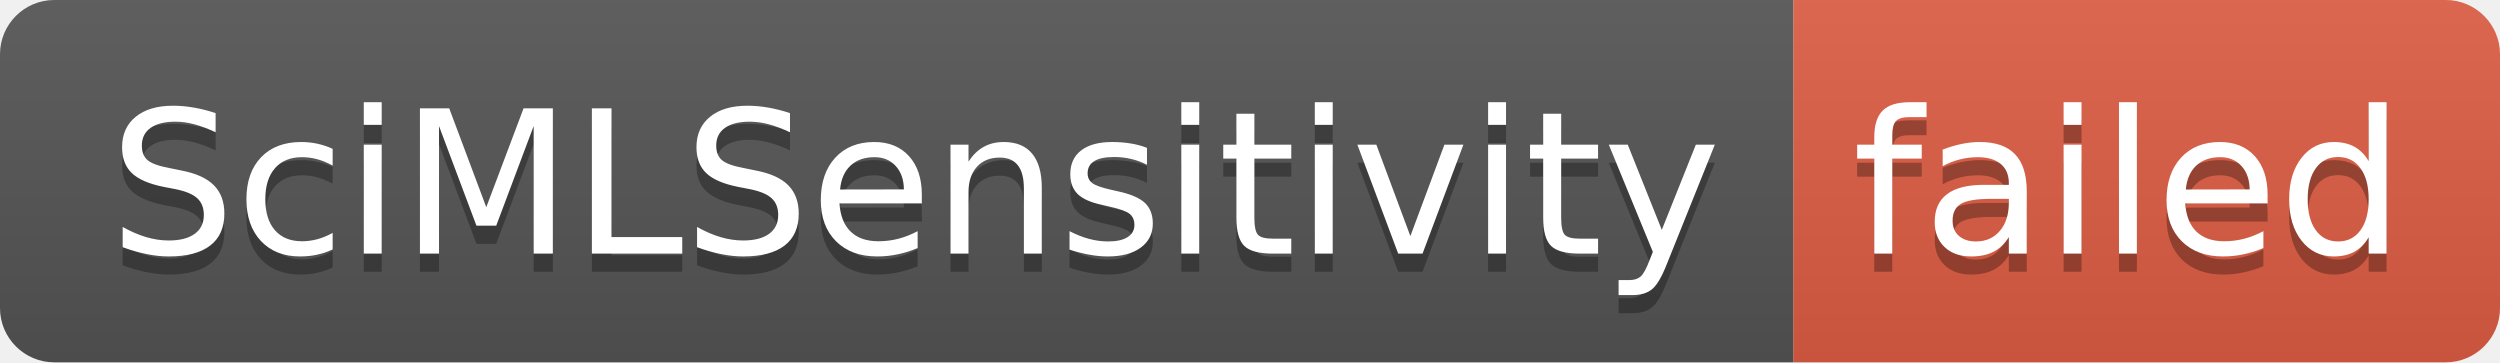
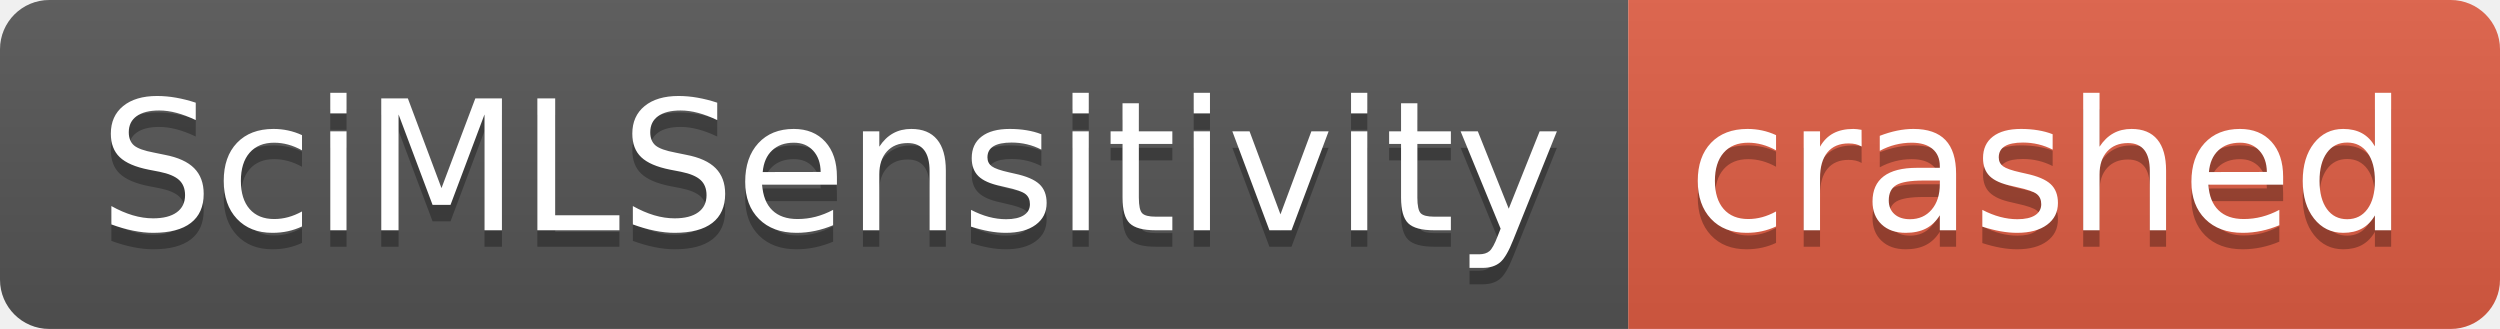
- <svg xmlns="http://www.w3.org/2000/svg" width="138" height="20" role="img" aria-label="SciMLSensitivity: failed">
+ <svg xmlns="http://www.w3.org/2000/svg" width="152" height="20" role="img" aria-label="SciMLSensitivity: crashed">
  <linearGradient id="s" x2="0" y2="100%">
    <stop offset="0" stop-color="#bbb" stop-opacity=".1" />
    <stop offset="1" stop-opacity=".1" />
  </linearGradient>
  <clipPath id="r">
-     <rect width="138" height="20" rx="3" fill="#fff" />
+     <rect width="152" height="20" rx="3" fill="#fff" />
  </clipPath>
  <g clip-path="url(#r)">
    <rect width="99" height="20" fill="#555" />
-     <rect x="99" width="39" height="20" fill="#e05d44" />
-     <rect width="138" height="20" fill="url(#s)" />
+     <rect x="99" width="53" height="20" fill="#e05d44" />
+     <rect width="152" height="20" fill="url(#s)" />
  </g>
  <g fill="#fff" text-anchor="middle" font-family="Verdana,Geneva,DejaVu Sans,sans-serif" text-rendering="geometricPrecision" font-size="110">
    <text aria-hidden="true" x="505" y="150" fill="#010101" fill-opacity=".3" transform="scale(.1)" textLength="890">SciMLSensitivity</text>
    <text x="505" y="140" transform="scale(.1)" fill="#fff" textLength="890">SciMLSensitivity</text>
-     <text aria-hidden="true" x="1175" y="150" fill="#010101" fill-opacity=".3" transform="scale(.1)" textLength="290">failed</text>
-     <text x="1175" y="140" transform="scale(.1)" fill="#fff" textLength="290">failed</text>
+     <text aria-hidden="true" x="1245" y="150" fill="#010101" fill-opacity=".3" transform="scale(.1)" textLength="430">crashed</text>
+     <text x="1245" y="140" transform="scale(.1)" fill="#fff" textLength="430">crashed</text>
  </g>
</svg>
